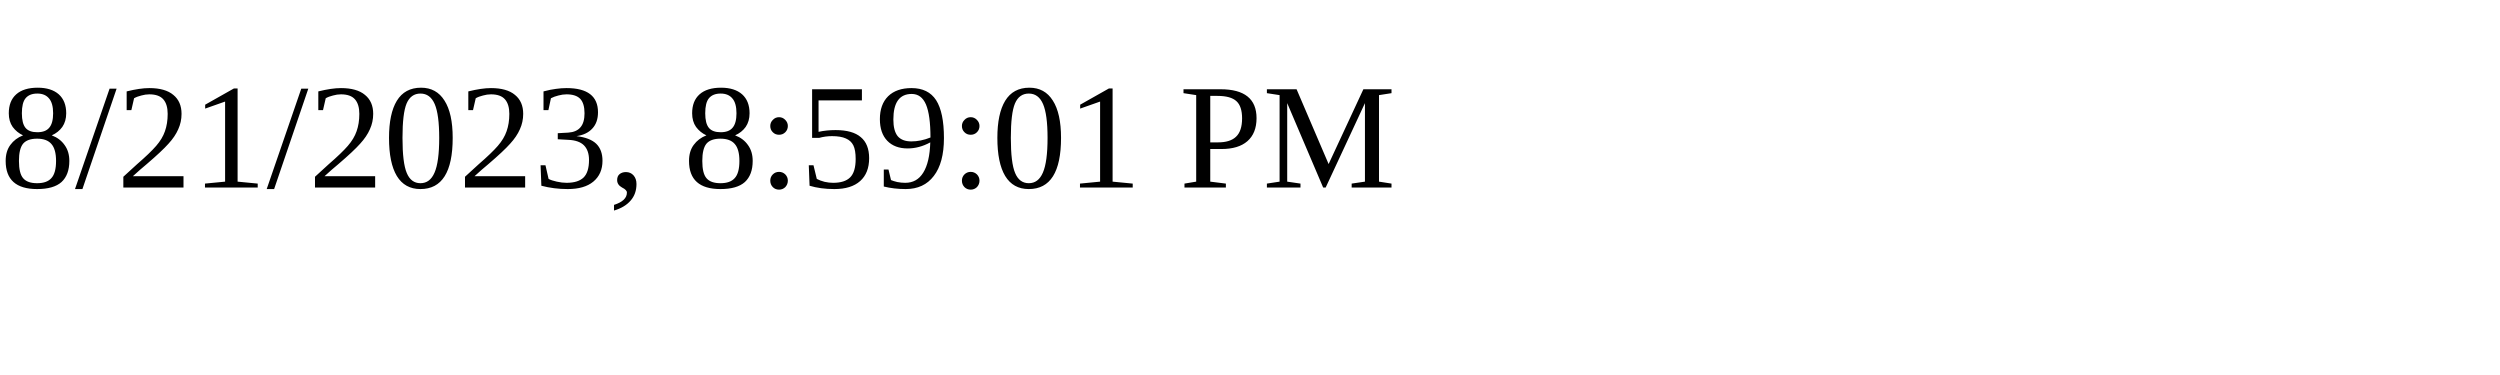
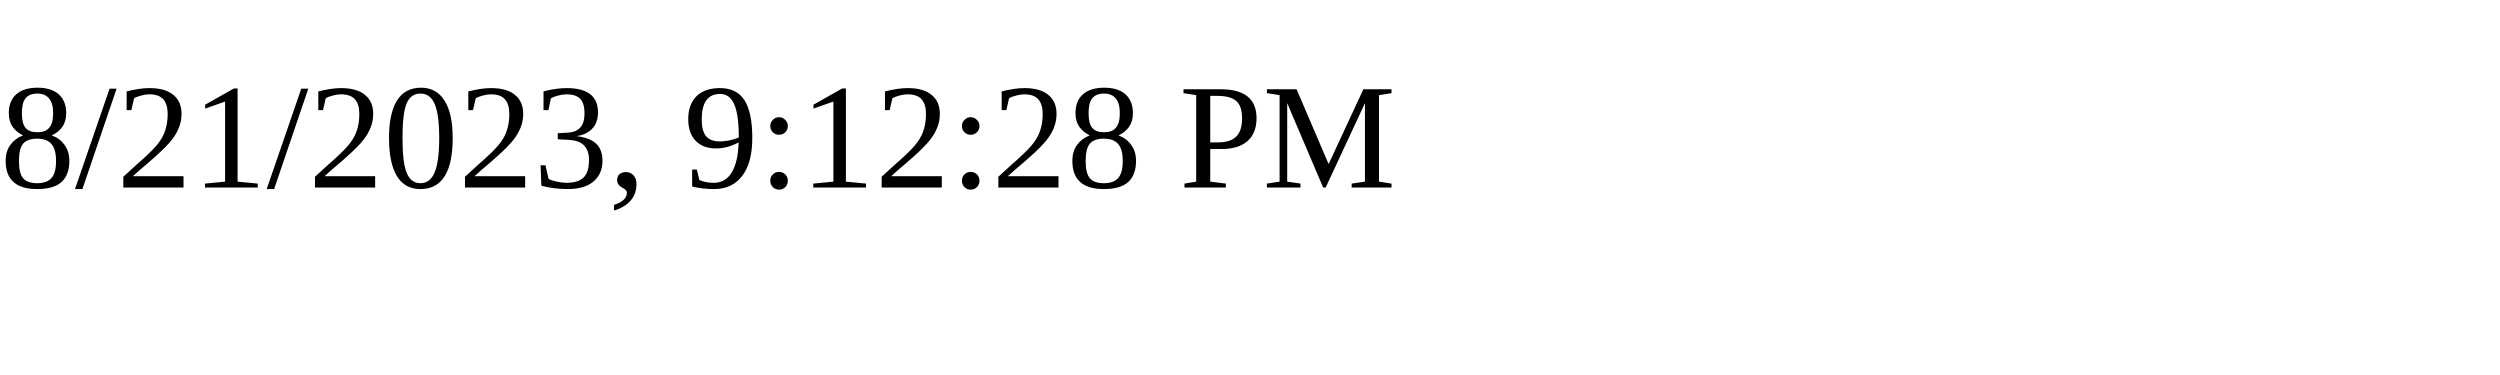
<svg xmlns="http://www.w3.org/2000/svg" height="30" width="200">
-   <text x="0" y="15">8/21/2023, 8:59:01 PM</text>
+   <text x="0" y="15">8/21/2023, 9:12:28 PM</text>
</svg>
